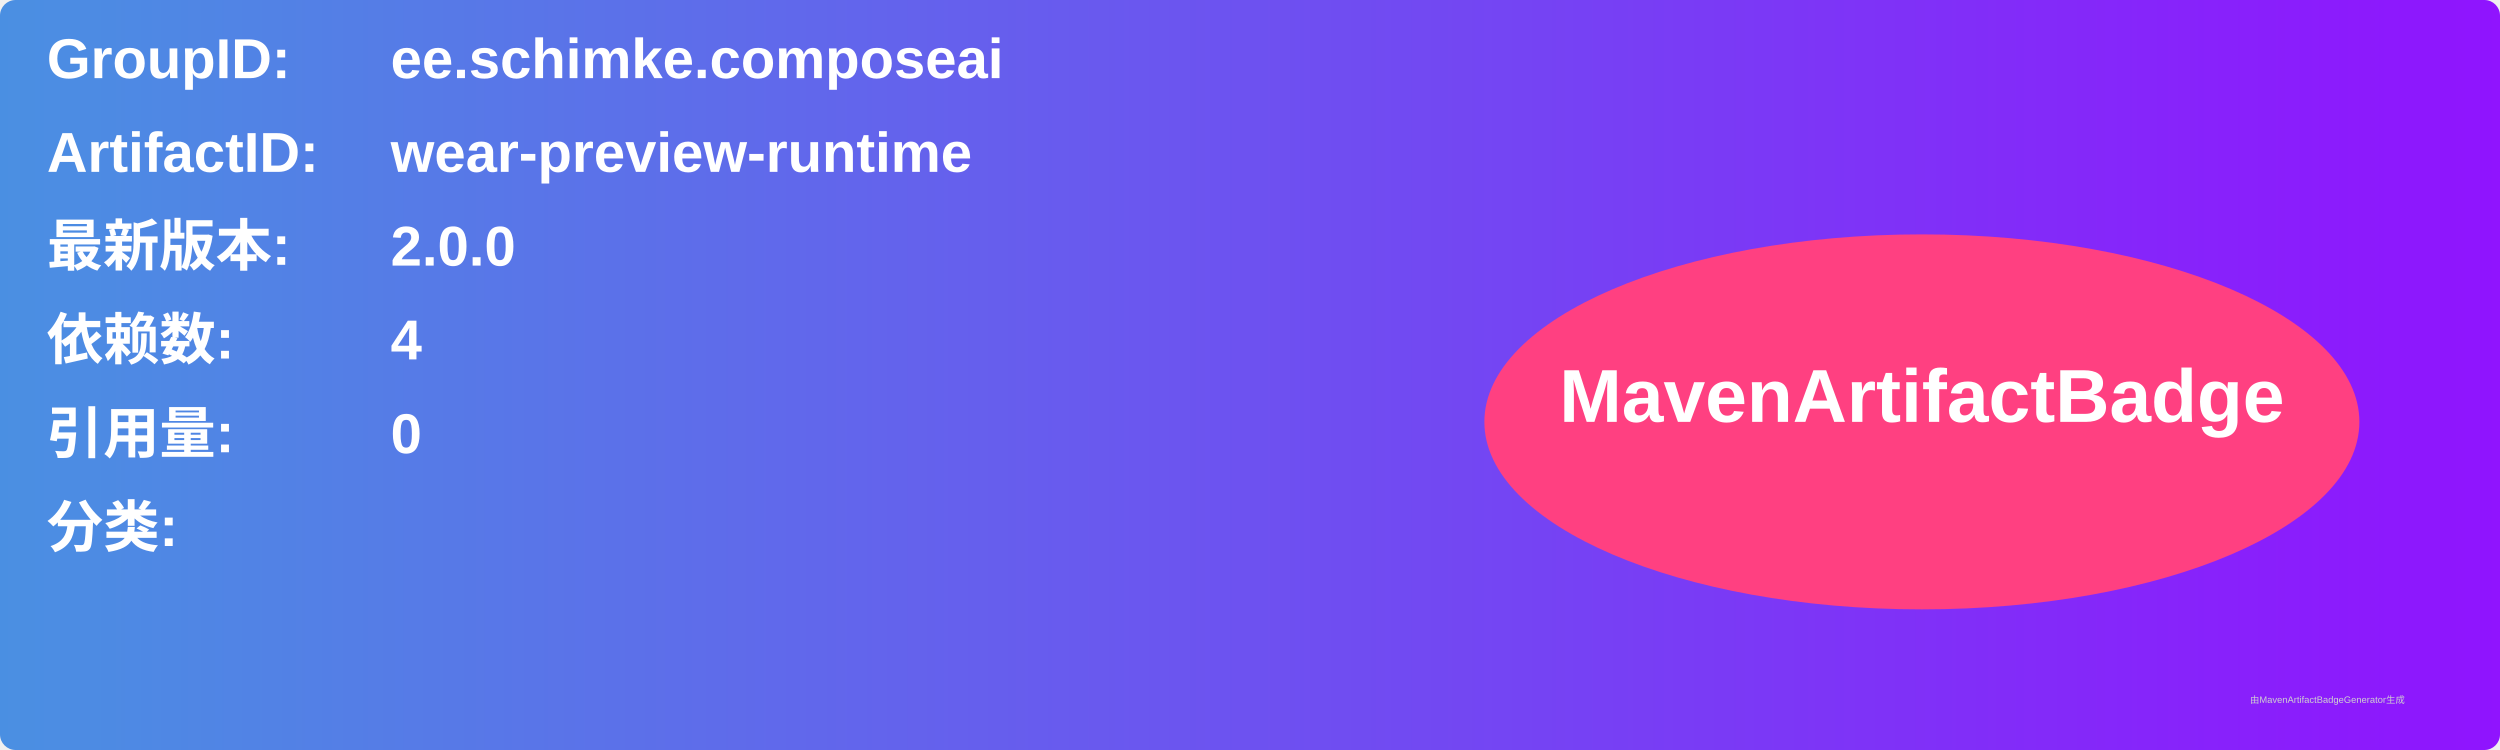
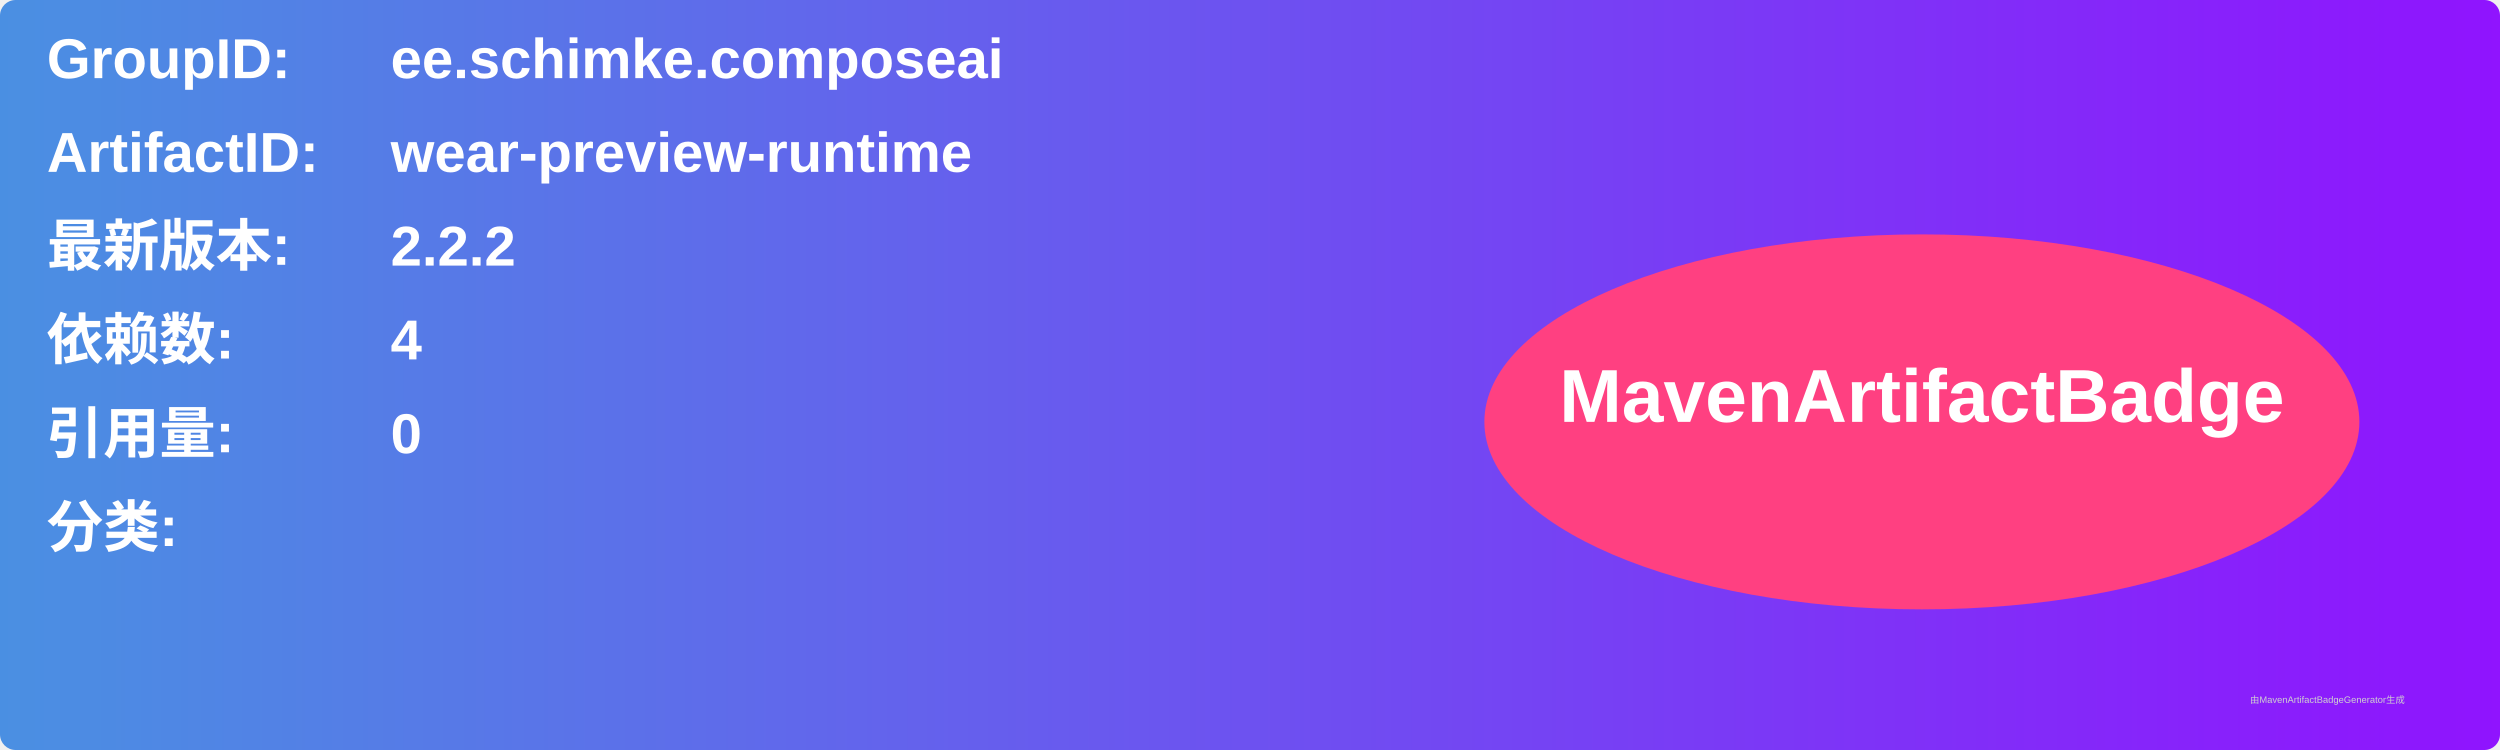
<svg xmlns="http://www.w3.org/2000/svg" width="800" height="240" viewBox="0 0 800 240">
  <linearGradient id="grad" x1="0%" y1="0%" x2="100%" y2="0%">
    <stop offset="0%" stop-color="#4a90e2" />
    <stop offset="100%" stop-color="#9013fe" />
  </linearGradient>
  <rect width="100%" height="100%" rx="5" ry="5" fill="url(#grad)" />
  <g transform="translate(15, 15)">
    <text x="0" y="10" font-family="Arial" font-size="18" fill="white" font-weight="bold" width="260">GroupID:</text>
    <text x="110" y="10" font-family="Arial" font-size="18" fill="white" font-weight="bold" width="460">ee.schimke.composeai</text>
    <text x="0" y="40" font-family="Arial" font-size="18" fill="white" font-weight="bold" width="260">ArtifactID:</text>
    <text x="110" y="40" font-family="Arial" font-size="18" fill="white" font-weight="bold" width="460">wear-preview-runtime</text>
    <text x="0" y="70" font-family="Arial" font-size="18" fill="white" font-weight="bold">最新版本:</text>
    <text x="110" y="70" font-family="Arial" font-size="18" fill="white" font-weight="bold">
-       <tspan font-weight="bold">2.0.0</tspan>
+       <tspan font-weight="bold">2.2.2</tspan>
    </text>
    <text x="0" y="100" font-family="Arial" font-size="18" fill="white" font-weight="bold">依赖数: </text>
    <text x="110" y="100" font-family="Arial" font-size="18" fill="white">
      <tspan font-weight="bold">4</tspan>
    </text>
    <text x="0" y="130" font-family="Arial" font-size="18" fill="white" font-weight="bold">引用量: </text>
    <text x="110" y="130" font-family="Arial" font-size="18" fill="white">
      <tspan font-weight="bold">0</tspan>
    </text>
    <text x="0" y="160" font-family="Arial" font-size="18" fill="white" font-weight="bold">分类:</text>
    <text x="10" y="190" font-family="Arial" font-size="10" fill="white">
      <tspan font-weight="bold" />
    </text>
    <ellipse cx="600" cy="120" rx="140" ry="60" fill="#ff4081" />
    <text x="600" y="120" text-anchor="middle" font-family="Arial" font-size="24" fill="white" font-weight="bold">MavenArtifactBadge</text>
  </g>
  <text x="720" y="225" font-family="Arial" font-size="3" fill="#d0d0d0">由MavenArtifactBadgeGenerator生成</text>
</svg>
